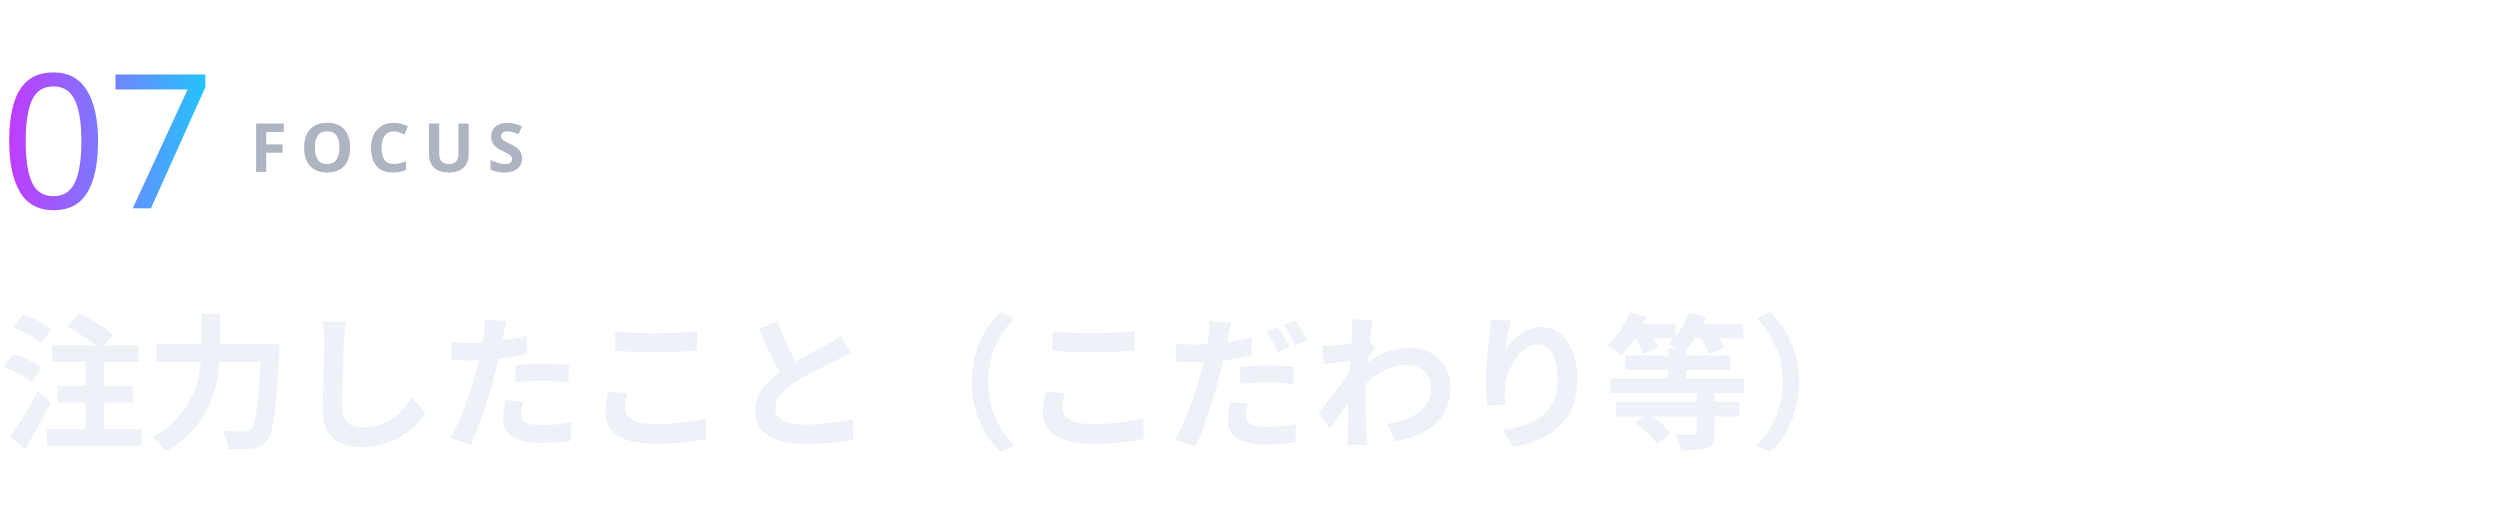
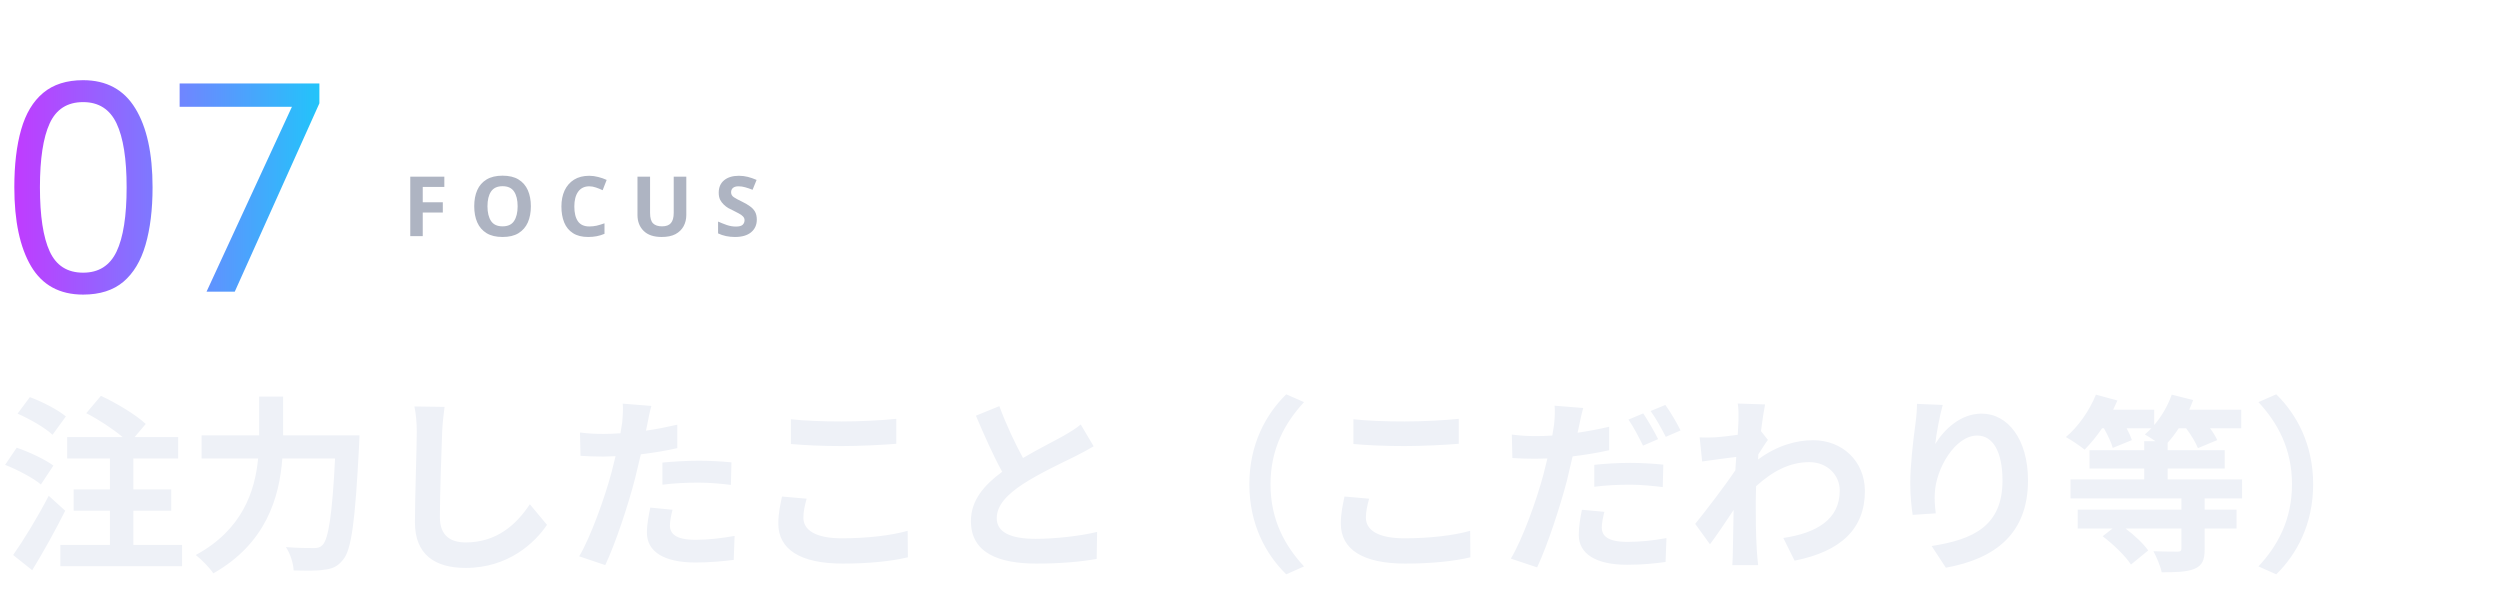
- <svg xmlns="http://www.w3.org/2000/svg" viewBox="0 0 480 102" width="480" height="102" role="img">
+ <svg xmlns="http://www.w3.org/2000/svg" viewBox="0 0 360 86" width="360" height="86" role="img">
  <defs>
    <filter id="glow" x="-30%" y="-30%" width="160%" height="160%">
      <feGaussianBlur stdDeviation="1.6" result="b" />
      <feMerge>
        <feMergeNode in="b" />
        <feMergeNode in="SourceGraphic" />
      </feMerge>
    </filter>
    <linearGradient id="brand" x1="0" y1="0" x2="1" y2="0">
      <stop offset="0" stop-color="#C03BFF" />
      <stop offset=".55" stop-color="#6F86FF" />
      <stop offset="1" stop-color="#22C4FA" />
    </linearGradient>
    <linearGradient id="bg" x1="0" y1="0" x2="1" y2="1">
      <stop offset="0" stop-color="#141827" />
      <stop offset="1" stop-color="#231B35" />
    </linearGradient>
    <style>
.jp{font-family:'Hiragino Sans','Hiragino Kaku Gothic ProN','Yu Gothic UI','Yu Gothic','Meiryo','Noto Sans JP','Noto Sans CJK JP',sans-serif}
.disp{font-family:Impact,Haettenschweiler,'Anton','Arial Narrow Bold','Arial Black',sans-serif}
.gh{font-family:-apple-system,BlinkMacSystemFont,'Segoe UI','Noto Sans',Helvetica,Arial,sans-serif}
.rnd{font-family:RcRounded,'Hiragino Maru Gothic ProN','Yu Gothic UI','Noto Sans JP',sans-serif}
.hand{font-family:RcHand,'Hiragino Maru Gothic ProN','Yu Gothic UI','Noto Sans JP',sans-serif}
.mono{font-family:ui-monospace,SFMono-Regular,'Cascadia Mono',Consolas,'Liberation Mono',monospace}

@keyframes bob{0%,100%{transform:translateY(0)}50%{transform:translateY(-5px)}}
@keyframes blink{0%,90%,100%{transform:scaleY(1)}94%{transform:scaleY(.12)}}
@keyframes flow{to{stroke-dashoffset:-28}}
@keyframes pulse{0%,100%{opacity:.55}50%{opacity:1}}
.bob{animation:bob 2.6s ease-in-out infinite}
.eyes{transform-box:fill-box;transform-origin:center;animation:blink 4.8s infinite}
.flow{stroke-dasharray:6 8;animation:flow 1.1s linear infinite}
.pulse{animation:pulse 2.4s ease-in-out infinite}
@media (prefers-reduced-motion:reduce){.bob,.eyes,.flow,.pulse{animation:none}}
</style>
  </defs>
-   <text x="0" y="40" class="disp" font-size="36" font-weight="400" fill="url(#brand)" text-anchor="start" textLength="38" lengthAdjust="spacingAndGlyphs">07</text>
-   <text x="48" y="33" class="gh" font-size="13" font-weight="600" fill="#AEB4C2" text-anchor="start" letter-spacing="2.5">FOCUS</text>
-   <text x="0" y="84" class="gh" font-size="28" font-weight="600" fill="#EEF1F7" text-anchor="start">注力したこと（こだわり等）</text>
+   <text x="0" y="42" class="disp" font-size="42" font-weight="400" fill="url(#brand)" text-anchor="start" textLength="44" lengthAdjust="spacingAndGlyphs">07</text>
+   <text x="58" y="34" class="gh" font-size="12" font-weight="600" fill="#AEB4C2" text-anchor="start" letter-spacing="3">FOCUS</text>
+   <text x="0" y="80" class="gh" font-size="27" font-weight="600" fill="#EEF1F7" text-anchor="start">注力したこと（こだわり等）</text>
</svg>
